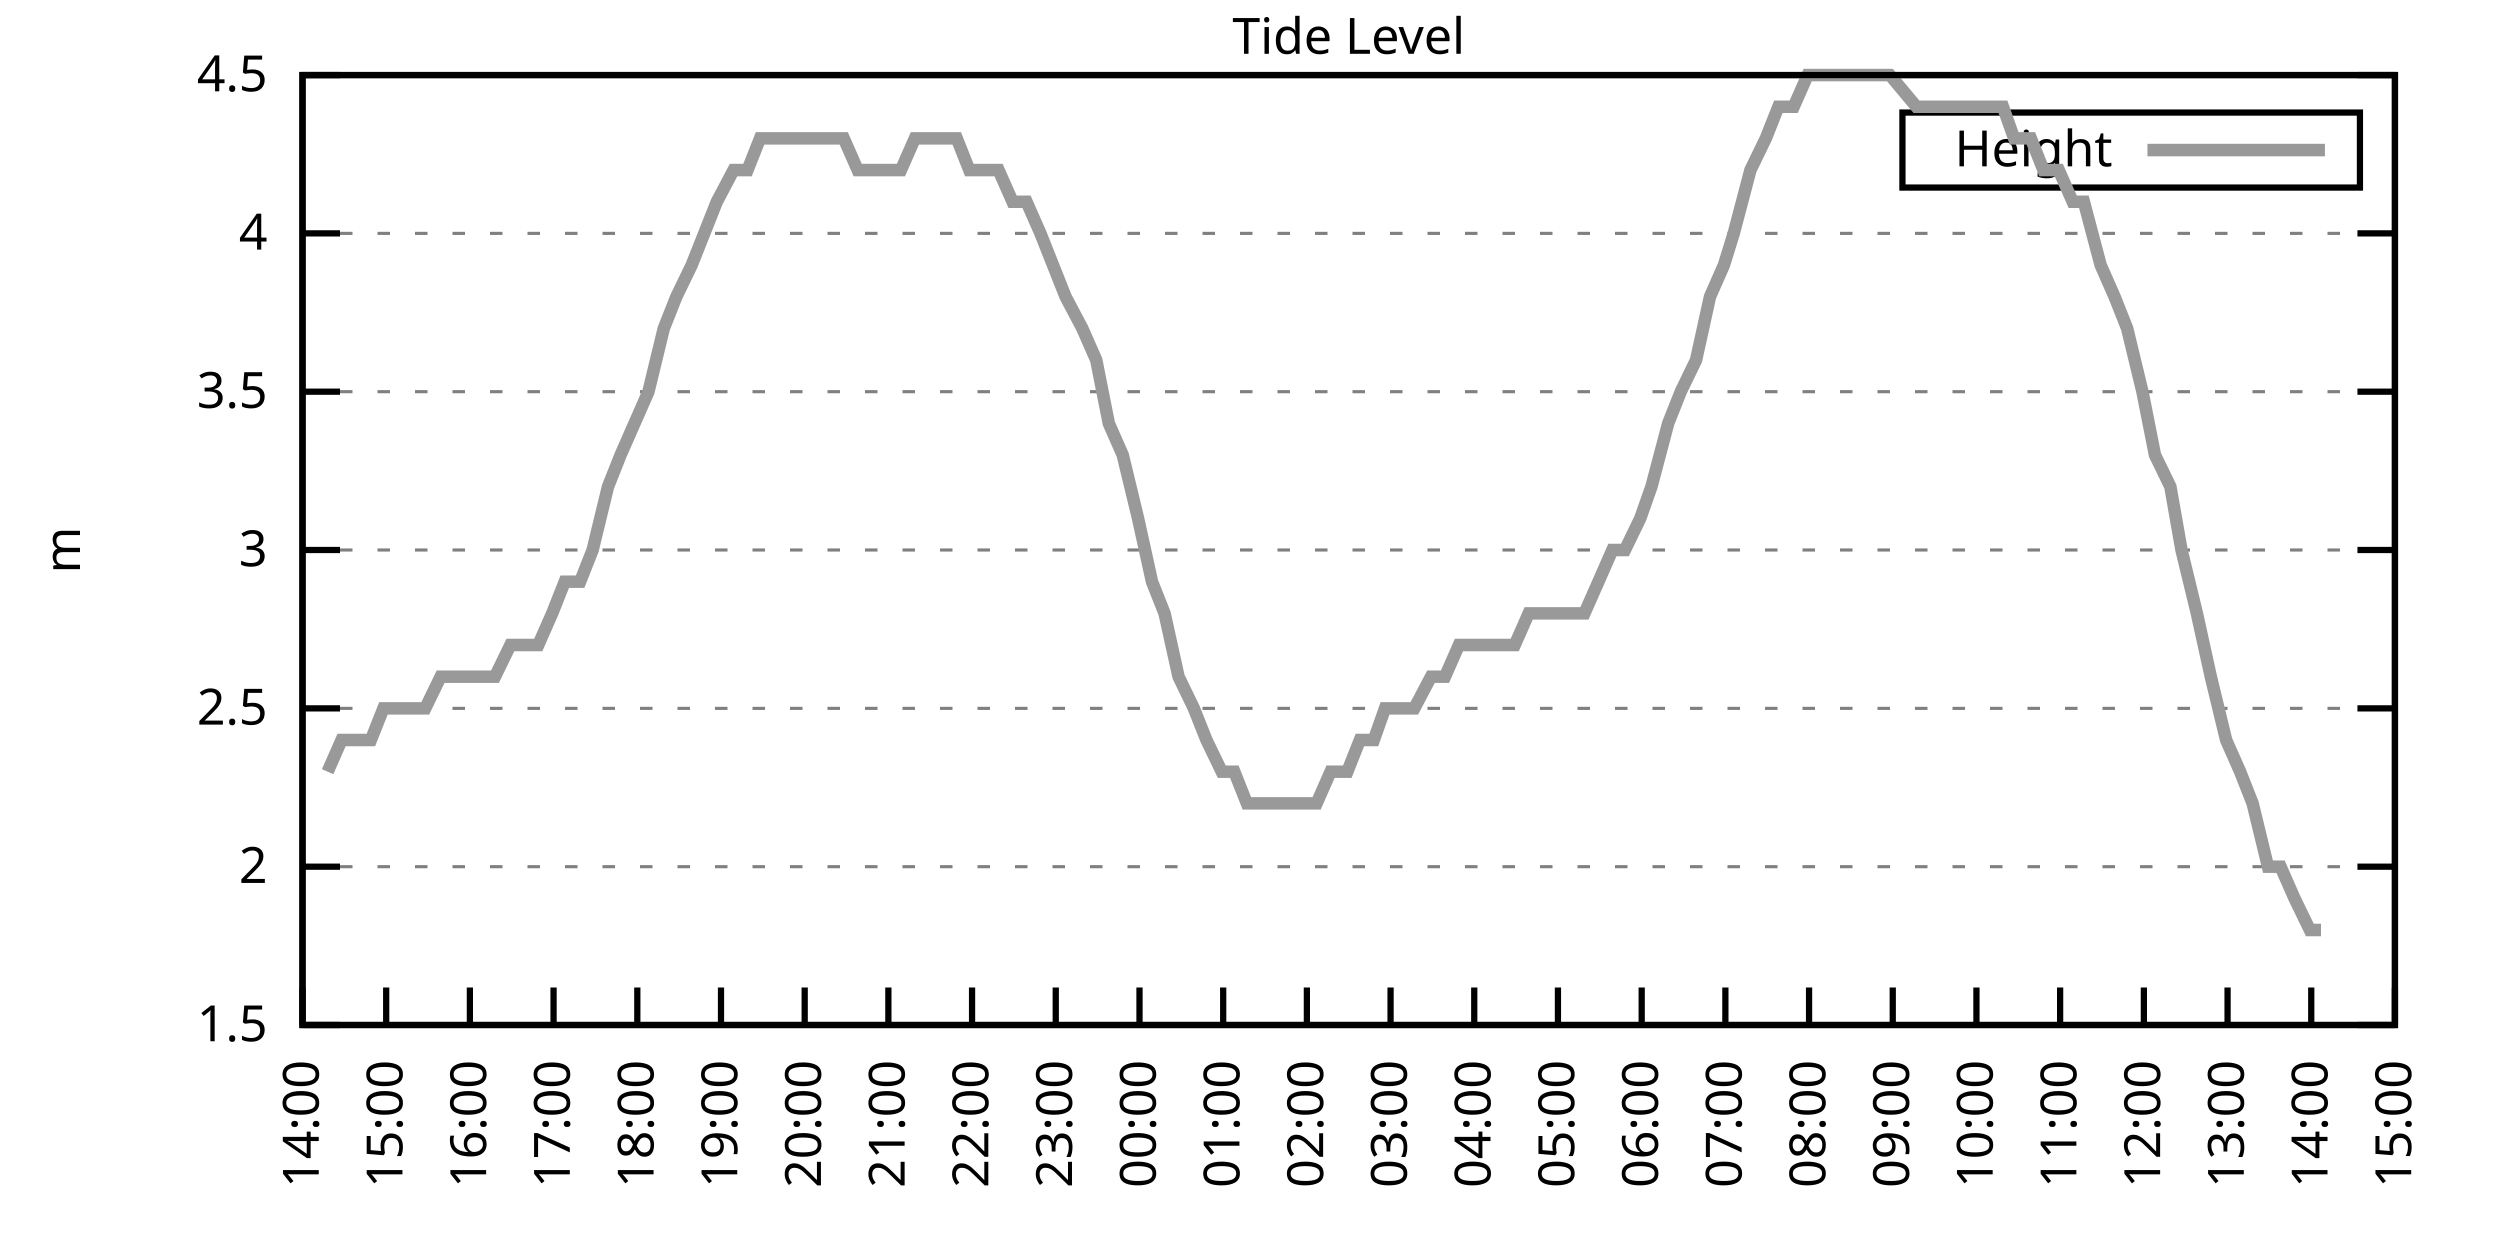
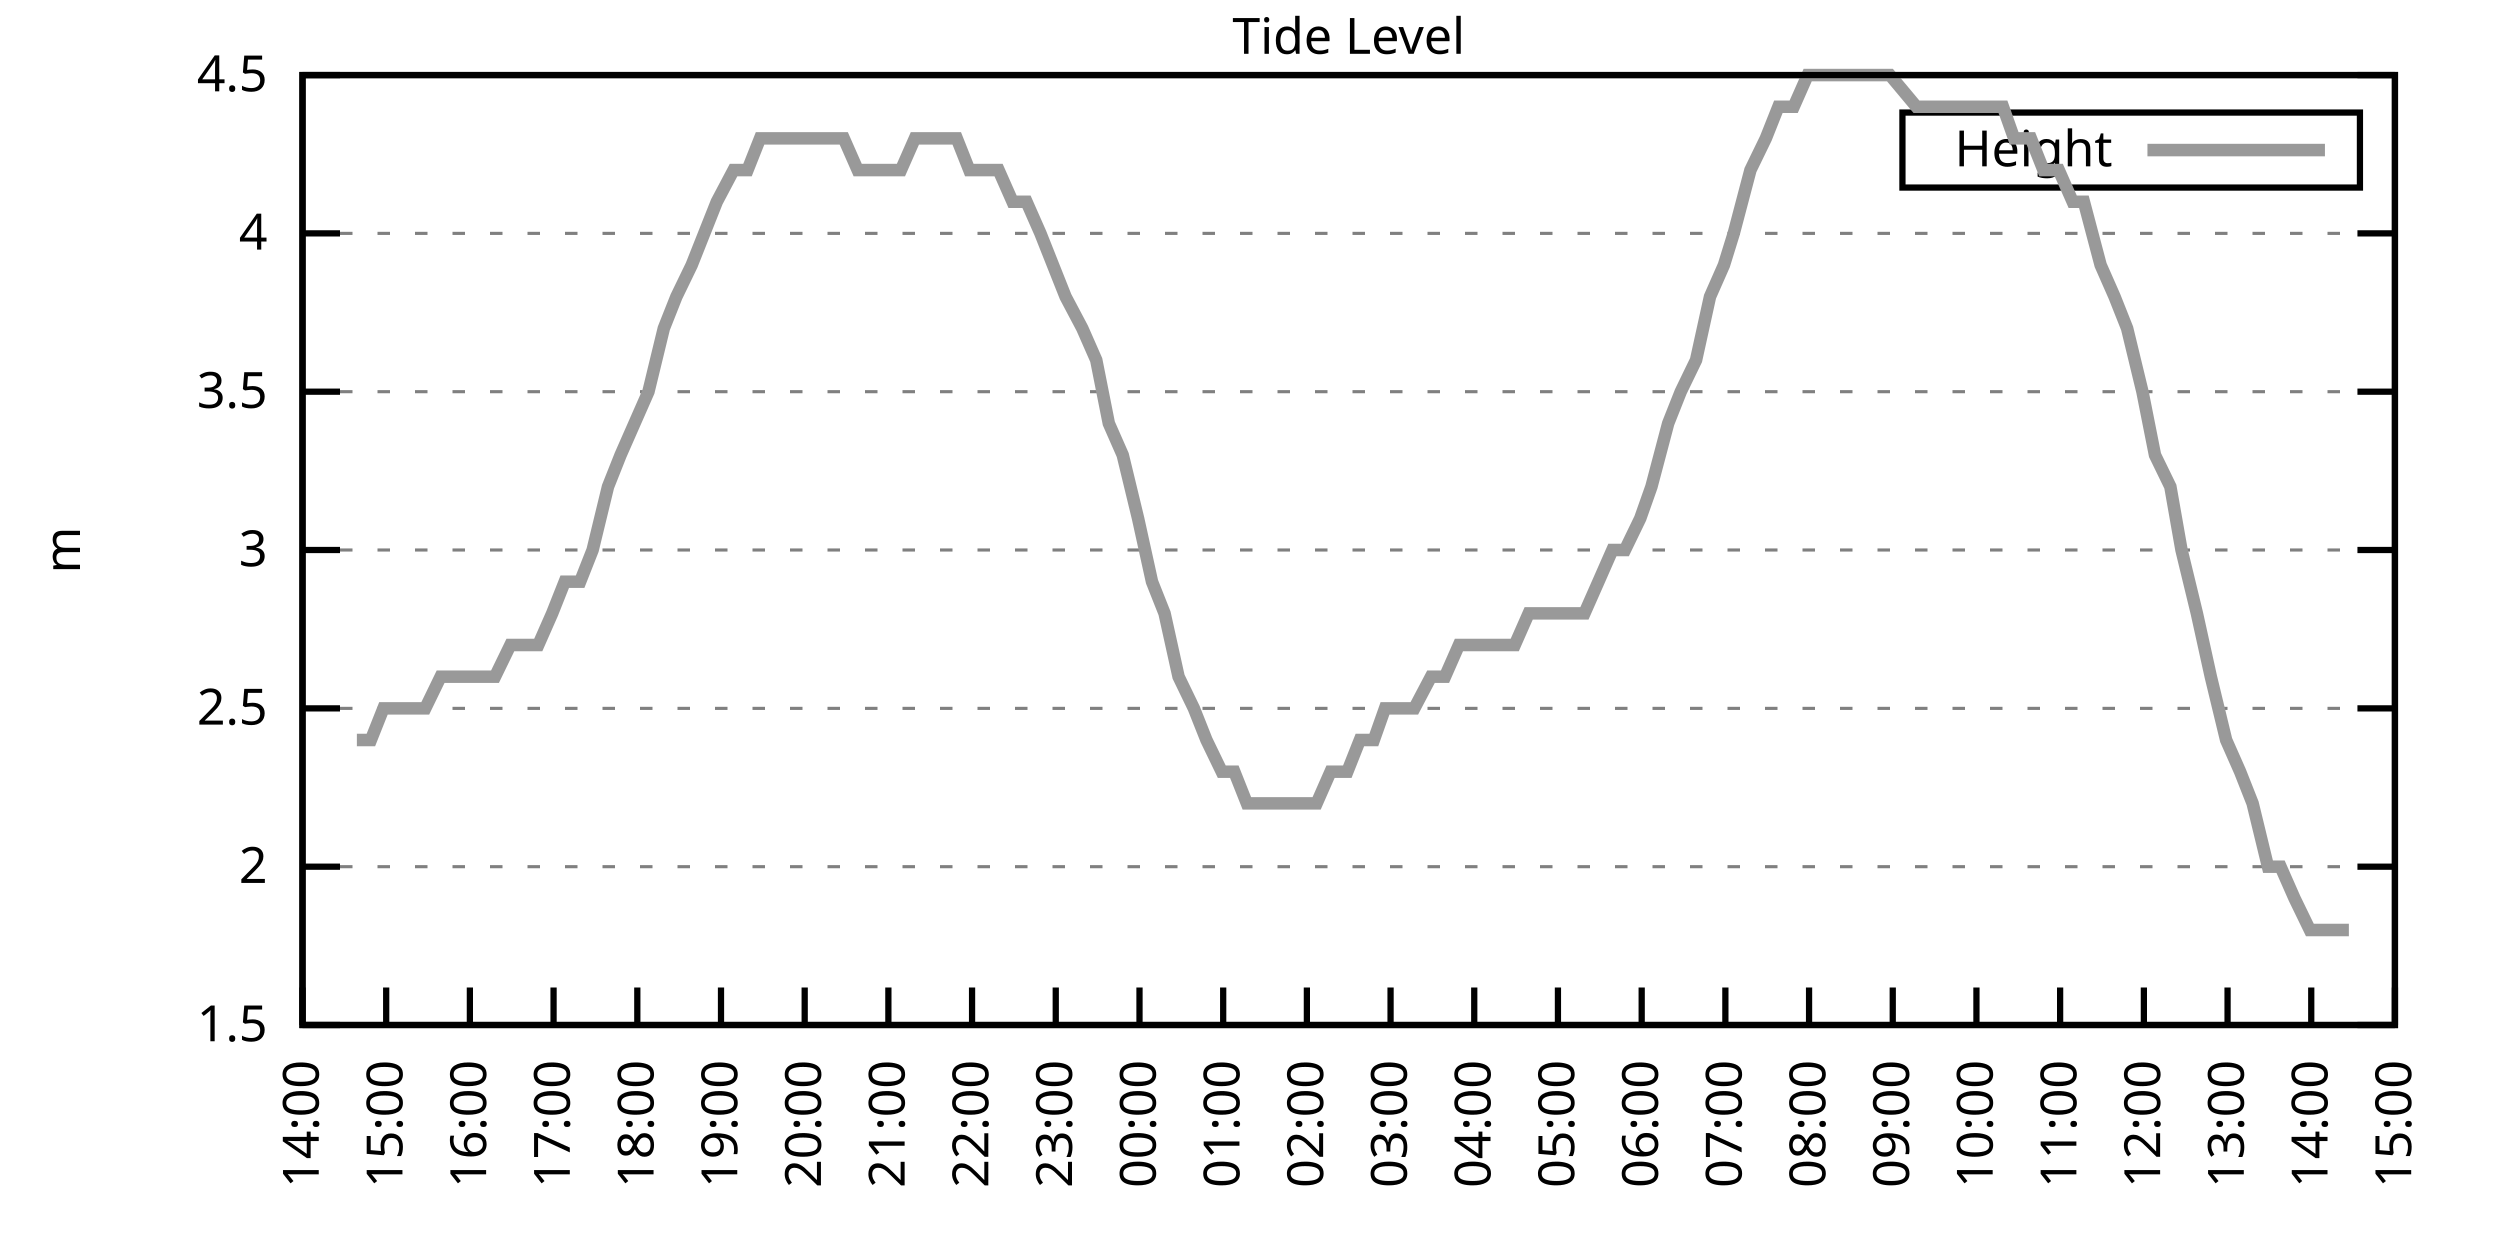
<svg xmlns="http://www.w3.org/2000/svg" xmlns:xlink="http://www.w3.org/1999/xlink" width="400" height="200" viewBox="0 0 400 200">
  <g id="gnuplot_canvas">
    <rect x="0" y="0" width="400" height="200" fill="none" />
    <defs>
      <circle id="gpDot" r="0.5" stroke-width="0.5" stroke="currentColor" />
      <path id="gpPt0" stroke-width="0.333" stroke="currentColor" d="M-1,0 h2 M0,-1 v2" />
      <path id="gpPt1" stroke-width="0.333" stroke="currentColor" d="M-1,-1 L1,1 M1,-1 L-1,1" />
      <path id="gpPt2" stroke-width="0.333" stroke="currentColor" d="M-1,0 L1,0 M0,-1 L0,1 M-1,-1 L1,1 M-1,1 L1,-1" />
      <rect id="gpPt3" stroke-width="0.333" stroke="currentColor" x="-1" y="-1" width="2" height="2" />
      <rect id="gpPt4" stroke-width="0.333" stroke="currentColor" fill="currentColor" x="-1" y="-1" width="2" height="2" />
      <circle id="gpPt5" stroke-width="0.333" stroke="currentColor" cx="0" cy="0" r="1" />
      <use xlink:href="#gpPt5" id="gpPt6" fill="currentColor" stroke="none" />
      <path id="gpPt7" stroke-width="0.333" stroke="currentColor" d="M0,-1.33 L-1.33,0.67 L1.33,0.67 z" />
      <use xlink:href="#gpPt7" id="gpPt8" fill="currentColor" stroke="none" />
      <use xlink:href="#gpPt7" id="gpPt9" stroke="currentColor" transform="rotate(180)" />
      <use xlink:href="#gpPt9" id="gpPt10" fill="currentColor" stroke="none" />
      <use xlink:href="#gpPt3" id="gpPt11" stroke="currentColor" transform="rotate(45)" />
      <use xlink:href="#gpPt11" id="gpPt12" fill="currentColor" stroke="none" />
      <path id="gpPt13" stroke-width="0.333" stroke="currentColor" d="M0,1.330 L1.265,0.411 L0.782,-1.067 L-0.782,-1.076 L-1.265,0.411 z" />
      <use xlink:href="#gpPt13" id="gpPt14" fill="currentColor" stroke="none" />
      <filter id="textbox" filterUnits="objectBoundingBox" x="0" y="0" height="1" width="1">
        <feFlood flood-color="white" flood-opacity="1" result="bgnd" />
        <feComposite in="SourceGraphic" in2="bgnd" operator="atop" />
      </filter>
      <filter id="greybox" filterUnits="objectBoundingBox" x="0" y="0" height="1" width="1">
        <feFlood flood-color="lightgrey" flood-opacity="1" result="grey" />
        <feComposite in="SourceGraphic" in2="grey" operator="atop" />
      </filter>
    </defs>
    <g fill="none" color="white" stroke="currentColor" stroke-width="1.00" stroke-linecap="butt" stroke-linejoin="miter">
</g>
    <g fill="none" color="black" stroke="currentColor" stroke-width="1.00" stroke-linecap="butt" stroke-linejoin="miter">
      <g stroke="none" shape-rendering="crispEdges">
        <polygon fill="rgb(255, 255, 255)" points="48.40,164.00 383.18,164.00 383.18,12.02 48.40,12.02 " />
      </g>
    </g>
    <g fill="none" color="black" stroke="currentColor" stroke-width="1.00" stroke-linecap="butt" stroke-linejoin="miter">
</g>
    <g fill="none" color="black" stroke="black" stroke-width="0.50" stroke-linecap="butt" stroke-linejoin="miter">
</g>
    <g fill="none" color="gray" stroke="currentColor" stroke-width="0.50" stroke-linecap="butt" stroke-linejoin="miter">
      <path stroke="gray" stroke-dasharray="2,4" class="gridline" d="M48.40,164.00 L383.19,164.00  " />
    </g>
    <g fill="none" color="gray" stroke="gray" stroke-width="1.00" stroke-linecap="butt" stroke-linejoin="miter">
</g>
    <g fill="none" color="black" stroke="currentColor" stroke-width="1.00" stroke-linecap="butt" stroke-linejoin="miter">
      <path stroke="black" d="M48.40,164.00 L54.40,164.00 M383.19,164.00 L377.19,164.00  " />
      <g transform="translate(42.80,166.60)" stroke="none" fill="black" font-family="Sans" font-size="8.00" text-anchor="end">
        <text>
          <tspan font-family="Sans"> 1.5</tspan>
        </text>
      </g>
    </g>
    <g fill="none" color="black" stroke="currentColor" stroke-width="1.00" stroke-linecap="butt" stroke-linejoin="miter">
</g>
    <g fill="none" color="black" stroke="black" stroke-width="0.50" stroke-linecap="butt" stroke-linejoin="miter">
</g>
    <g fill="none" color="gray" stroke="currentColor" stroke-width="0.50" stroke-linecap="butt" stroke-linejoin="miter">
      <path stroke="gray" stroke-dasharray="2,4" class="gridline" d="M48.40,138.67 L383.19,138.67  " />
    </g>
    <g fill="none" color="gray" stroke="gray" stroke-width="1.00" stroke-linecap="butt" stroke-linejoin="miter">
</g>
    <g fill="none" color="black" stroke="currentColor" stroke-width="1.00" stroke-linecap="butt" stroke-linejoin="miter">
      <path stroke="black" d="M48.40,138.67 L54.40,138.67 M383.19,138.67 L377.19,138.67  " />
      <g transform="translate(42.80,141.27)" stroke="none" fill="black" font-family="Sans" font-size="8.00" text-anchor="end">
        <text>
          <tspan font-family="Sans"> 2</tspan>
        </text>
      </g>
    </g>
    <g fill="none" color="black" stroke="currentColor" stroke-width="1.00" stroke-linecap="butt" stroke-linejoin="miter">
</g>
    <g fill="none" color="black" stroke="black" stroke-width="0.50" stroke-linecap="butt" stroke-linejoin="miter">
</g>
    <g fill="none" color="gray" stroke="currentColor" stroke-width="0.50" stroke-linecap="butt" stroke-linejoin="miter">
      <path stroke="gray" stroke-dasharray="2,4" class="gridline" d="M48.40,113.34 L383.19,113.34  " />
    </g>
    <g fill="none" color="gray" stroke="gray" stroke-width="1.00" stroke-linecap="butt" stroke-linejoin="miter">
</g>
    <g fill="none" color="black" stroke="currentColor" stroke-width="1.00" stroke-linecap="butt" stroke-linejoin="miter">
      <path stroke="black" d="M48.40,113.34 L54.40,113.34 M383.19,113.34 L377.19,113.34  " />
      <g transform="translate(42.80,115.94)" stroke="none" fill="black" font-family="Sans" font-size="8.00" text-anchor="end">
        <text>
          <tspan font-family="Sans"> 2.5</tspan>
        </text>
      </g>
    </g>
    <g fill="none" color="black" stroke="currentColor" stroke-width="1.00" stroke-linecap="butt" stroke-linejoin="miter">
</g>
    <g fill="none" color="black" stroke="black" stroke-width="0.50" stroke-linecap="butt" stroke-linejoin="miter">
</g>
    <g fill="none" color="gray" stroke="currentColor" stroke-width="0.50" stroke-linecap="butt" stroke-linejoin="miter">
      <path stroke="gray" stroke-dasharray="2,4" class="gridline" d="M48.40,88.00 L383.19,88.00  " />
    </g>
    <g fill="none" color="gray" stroke="gray" stroke-width="1.00" stroke-linecap="butt" stroke-linejoin="miter">
</g>
    <g fill="none" color="black" stroke="currentColor" stroke-width="1.00" stroke-linecap="butt" stroke-linejoin="miter">
      <path stroke="black" d="M48.40,88.00 L54.40,88.00 M383.19,88.00 L377.19,88.00  " />
      <g transform="translate(42.80,90.60)" stroke="none" fill="black" font-family="Sans" font-size="8.00" text-anchor="end">
        <text>
          <tspan font-family="Sans"> 3</tspan>
        </text>
      </g>
    </g>
    <g fill="none" color="black" stroke="currentColor" stroke-width="1.00" stroke-linecap="butt" stroke-linejoin="miter">
</g>
    <g fill="none" color="black" stroke="black" stroke-width="0.50" stroke-linecap="butt" stroke-linejoin="miter">
</g>
    <g fill="none" color="gray" stroke="currentColor" stroke-width="0.50" stroke-linecap="butt" stroke-linejoin="miter">
      <path stroke="gray" stroke-dasharray="2,4" class="gridline" d="M48.40,62.67 L383.19,62.67  " />
    </g>
    <g fill="none" color="gray" stroke="gray" stroke-width="1.00" stroke-linecap="butt" stroke-linejoin="miter">
</g>
    <g fill="none" color="black" stroke="currentColor" stroke-width="1.00" stroke-linecap="butt" stroke-linejoin="miter">
      <path stroke="black" d="M48.40,62.67 L54.40,62.67 M383.19,62.67 L377.19,62.67  " />
      <g transform="translate(42.80,65.27)" stroke="none" fill="black" font-family="Sans" font-size="8.00" text-anchor="end">
        <text>
          <tspan font-family="Sans"> 3.5</tspan>
        </text>
      </g>
    </g>
    <g fill="none" color="black" stroke="currentColor" stroke-width="1.00" stroke-linecap="butt" stroke-linejoin="miter">
</g>
    <g fill="none" color="black" stroke="black" stroke-width="0.50" stroke-linecap="butt" stroke-linejoin="miter">
</g>
    <g fill="none" color="gray" stroke="currentColor" stroke-width="0.50" stroke-linecap="butt" stroke-linejoin="miter">
      <path stroke="gray" stroke-dasharray="2,4" class="gridline" d="M48.40,37.34 L383.19,37.34  " />
    </g>
    <g fill="none" color="gray" stroke="gray" stroke-width="1.00" stroke-linecap="butt" stroke-linejoin="miter">
</g>
    <g fill="none" color="black" stroke="currentColor" stroke-width="1.00" stroke-linecap="butt" stroke-linejoin="miter">
      <path stroke="black" d="M48.40,37.34 L54.40,37.34 M383.19,37.34 L377.19,37.34  " />
      <g transform="translate(42.80,39.94)" stroke="none" fill="black" font-family="Sans" font-size="8.00" text-anchor="end">
        <text>
          <tspan font-family="Sans"> 4</tspan>
        </text>
      </g>
    </g>
    <g fill="none" color="black" stroke="currentColor" stroke-width="1.00" stroke-linecap="butt" stroke-linejoin="miter">
</g>
    <g fill="none" color="black" stroke="black" stroke-width="0.50" stroke-linecap="butt" stroke-linejoin="miter">
</g>
    <g fill="none" color="gray" stroke="currentColor" stroke-width="0.50" stroke-linecap="butt" stroke-linejoin="miter">
      <path stroke="gray" stroke-dasharray="2,4" class="gridline" d="M48.40,12.01 L383.19,12.01  " />
    </g>
    <g fill="none" color="gray" stroke="gray" stroke-width="1.00" stroke-linecap="butt" stroke-linejoin="miter">
</g>
    <g fill="none" color="black" stroke="currentColor" stroke-width="1.00" stroke-linecap="butt" stroke-linejoin="miter">
      <path stroke="black" d="M48.40,12.01 L54.40,12.01 M383.19,12.01 L377.19,12.01  " />
      <g transform="translate(42.80,14.61)" stroke="none" fill="black" font-family="Sans" font-size="8.00" text-anchor="end">
        <text>
          <tspan font-family="Sans"> 4.5</tspan>
        </text>
      </g>
    </g>
    <g fill="none" color="black" stroke="currentColor" stroke-width="1.00" stroke-linecap="butt" stroke-linejoin="miter">
      <path stroke="black" d="M48.40,164.00 L48.40,158.00  " />
      <g transform="translate(51.00,169.60) rotate(270.00)" stroke="none" fill="black" font-family="Sans" font-size="8.00" text-anchor="end">
        <text>
          <tspan font-family="Sans">14:00</tspan>
        </text>
      </g>
    </g>
    <g fill="none" color="black" stroke="currentColor" stroke-width="1.00" stroke-linecap="butt" stroke-linejoin="miter">
      <path stroke="black" d="M61.79,164.00 L61.79,158.00  " />
      <g transform="translate(64.39,169.60) rotate(270.00)" stroke="none" fill="black" font-family="Sans" font-size="8.00" text-anchor="end">
        <text>
          <tspan font-family="Sans">15:00</tspan>
        </text>
      </g>
    </g>
    <g fill="none" color="black" stroke="currentColor" stroke-width="1.00" stroke-linecap="butt" stroke-linejoin="miter">
      <path stroke="black" d="M75.18,164.00 L75.18,158.00  " />
      <g transform="translate(77.78,169.60) rotate(270.00)" stroke="none" fill="black" font-family="Sans" font-size="8.00" text-anchor="end">
        <text>
          <tspan font-family="Sans">16:00</tspan>
        </text>
      </g>
    </g>
    <g fill="none" color="black" stroke="currentColor" stroke-width="1.00" stroke-linecap="butt" stroke-linejoin="miter">
      <path stroke="black" d="M88.57,164.00 L88.57,158.00  " />
      <g transform="translate(91.17,169.60) rotate(270.00)" stroke="none" fill="black" font-family="Sans" font-size="8.00" text-anchor="end">
        <text>
          <tspan font-family="Sans">17:00</tspan>
        </text>
      </g>
    </g>
    <g fill="none" color="black" stroke="currentColor" stroke-width="1.00" stroke-linecap="butt" stroke-linejoin="miter">
      <path stroke="black" d="M101.97,164.00 L101.97,158.00  " />
      <g transform="translate(104.57,169.60) rotate(270.00)" stroke="none" fill="black" font-family="Sans" font-size="8.00" text-anchor="end">
        <text>
          <tspan font-family="Sans">18:00</tspan>
        </text>
      </g>
    </g>
    <g fill="none" color="black" stroke="currentColor" stroke-width="1.00" stroke-linecap="butt" stroke-linejoin="miter">
      <path stroke="black" d="M115.36,164.00 L115.36,158.00  " />
      <g transform="translate(117.96,169.60) rotate(270.00)" stroke="none" fill="black" font-family="Sans" font-size="8.00" text-anchor="end">
        <text>
          <tspan font-family="Sans">19:00</tspan>
        </text>
      </g>
    </g>
    <g fill="none" color="black" stroke="currentColor" stroke-width="1.00" stroke-linecap="butt" stroke-linejoin="miter">
      <path stroke="black" d="M128.75,164.00 L128.75,158.00  " />
      <g transform="translate(131.35,169.60) rotate(270.00)" stroke="none" fill="black" font-family="Sans" font-size="8.00" text-anchor="end">
        <text>
          <tspan font-family="Sans">20:00</tspan>
        </text>
      </g>
    </g>
    <g fill="none" color="black" stroke="currentColor" stroke-width="1.00" stroke-linecap="butt" stroke-linejoin="miter">
      <path stroke="black" d="M142.14,164.00 L142.14,158.00  " />
      <g transform="translate(144.74,169.60) rotate(270.00)" stroke="none" fill="black" font-family="Sans" font-size="8.00" text-anchor="end">
        <text>
          <tspan font-family="Sans">21:00</tspan>
        </text>
      </g>
    </g>
    <g fill="none" color="black" stroke="currentColor" stroke-width="1.00" stroke-linecap="butt" stroke-linejoin="miter">
      <path stroke="black" d="M155.53,164.00 L155.53,158.00  " />
      <g transform="translate(158.13,169.60) rotate(270.00)" stroke="none" fill="black" font-family="Sans" font-size="8.00" text-anchor="end">
        <text>
          <tspan font-family="Sans">22:00</tspan>
        </text>
      </g>
    </g>
    <g fill="none" color="black" stroke="currentColor" stroke-width="1.00" stroke-linecap="butt" stroke-linejoin="miter">
      <path stroke="black" d="M168.92,164.00 L168.92,158.00  " />
      <g transform="translate(171.52,169.60) rotate(270.00)" stroke="none" fill="black" font-family="Sans" font-size="8.00" text-anchor="end">
        <text>
          <tspan font-family="Sans">23:00</tspan>
        </text>
      </g>
    </g>
    <g fill="none" color="black" stroke="currentColor" stroke-width="1.00" stroke-linecap="butt" stroke-linejoin="miter">
      <path stroke="black" d="M182.32,164.00 L182.32,158.00  " />
      <g transform="translate(184.92,169.60) rotate(270.00)" stroke="none" fill="black" font-family="Sans" font-size="8.00" text-anchor="end">
        <text>
          <tspan font-family="Sans">00:00</tspan>
        </text>
      </g>
    </g>
    <g fill="none" color="black" stroke="currentColor" stroke-width="1.00" stroke-linecap="butt" stroke-linejoin="miter">
      <path stroke="black" d="M195.71,164.00 L195.71,158.00  " />
      <g transform="translate(198.31,169.60) rotate(270.00)" stroke="none" fill="black" font-family="Sans" font-size="8.00" text-anchor="end">
        <text>
          <tspan font-family="Sans">01:00</tspan>
        </text>
      </g>
    </g>
    <g fill="none" color="black" stroke="currentColor" stroke-width="1.00" stroke-linecap="butt" stroke-linejoin="miter">
      <path stroke="black" d="M209.10,164.00 L209.10,158.00  " />
      <g transform="translate(211.70,169.60) rotate(270.00)" stroke="none" fill="black" font-family="Sans" font-size="8.00" text-anchor="end">
        <text>
          <tspan font-family="Sans">02:00</tspan>
        </text>
      </g>
    </g>
    <g fill="none" color="black" stroke="currentColor" stroke-width="1.00" stroke-linecap="butt" stroke-linejoin="miter">
      <path stroke="black" d="M222.49,164.00 L222.49,158.00  " />
      <g transform="translate(225.09,169.60) rotate(270.00)" stroke="none" fill="black" font-family="Sans" font-size="8.00" text-anchor="end">
        <text>
          <tspan font-family="Sans">03:00</tspan>
        </text>
      </g>
    </g>
    <g fill="none" color="black" stroke="currentColor" stroke-width="1.00" stroke-linecap="butt" stroke-linejoin="miter">
      <path stroke="black" d="M235.88,164.00 L235.88,158.00  " />
      <g transform="translate(238.48,169.60) rotate(270.00)" stroke="none" fill="black" font-family="Sans" font-size="8.00" text-anchor="end">
        <text>
          <tspan font-family="Sans">04:00</tspan>
        </text>
      </g>
    </g>
    <g fill="none" color="black" stroke="currentColor" stroke-width="1.00" stroke-linecap="butt" stroke-linejoin="miter">
      <path stroke="black" d="M249.27,164.00 L249.27,158.00  " />
      <g transform="translate(251.87,169.60) rotate(270.00)" stroke="none" fill="black" font-family="Sans" font-size="8.00" text-anchor="end">
        <text>
          <tspan font-family="Sans">05:00</tspan>
        </text>
      </g>
    </g>
    <g fill="none" color="black" stroke="currentColor" stroke-width="1.00" stroke-linecap="butt" stroke-linejoin="miter">
      <path stroke="black" d="M262.67,164.00 L262.67,158.00  " />
      <g transform="translate(265.27,169.60) rotate(270.00)" stroke="none" fill="black" font-family="Sans" font-size="8.00" text-anchor="end">
        <text>
          <tspan font-family="Sans">06:00</tspan>
        </text>
      </g>
    </g>
    <g fill="none" color="black" stroke="currentColor" stroke-width="1.00" stroke-linecap="butt" stroke-linejoin="miter">
      <path stroke="black" d="M276.06,164.00 L276.06,158.00  " />
      <g transform="translate(278.66,169.60) rotate(270.00)" stroke="none" fill="black" font-family="Sans" font-size="8.00" text-anchor="end">
        <text>
          <tspan font-family="Sans">07:00</tspan>
        </text>
      </g>
    </g>
    <g fill="none" color="black" stroke="currentColor" stroke-width="1.00" stroke-linecap="butt" stroke-linejoin="miter">
      <path stroke="black" d="M289.45,164.00 L289.45,158.00  " />
      <g transform="translate(292.05,169.60) rotate(270.00)" stroke="none" fill="black" font-family="Sans" font-size="8.00" text-anchor="end">
        <text>
          <tspan font-family="Sans">08:00</tspan>
        </text>
      </g>
    </g>
    <g fill="none" color="black" stroke="currentColor" stroke-width="1.00" stroke-linecap="butt" stroke-linejoin="miter">
      <path stroke="black" d="M302.84,164.00 L302.84,158.00  " />
      <g transform="translate(305.44,169.60) rotate(270.00)" stroke="none" fill="black" font-family="Sans" font-size="8.00" text-anchor="end">
        <text>
          <tspan font-family="Sans">09:00</tspan>
        </text>
      </g>
    </g>
    <g fill="none" color="black" stroke="currentColor" stroke-width="1.00" stroke-linecap="butt" stroke-linejoin="miter">
      <path stroke="black" d="M316.23,164.00 L316.23,158.00  " />
      <g transform="translate(318.83,169.60) rotate(270.00)" stroke="none" fill="black" font-family="Sans" font-size="8.00" text-anchor="end">
        <text>
          <tspan font-family="Sans">10:00</tspan>
        </text>
      </g>
    </g>
    <g fill="none" color="black" stroke="currentColor" stroke-width="1.00" stroke-linecap="butt" stroke-linejoin="miter">
      <path stroke="black" d="M329.62,164.00 L329.62,158.00  " />
      <g transform="translate(332.22,169.60) rotate(270.00)" stroke="none" fill="black" font-family="Sans" font-size="8.00" text-anchor="end">
        <text>
          <tspan font-family="Sans">11:00</tspan>
        </text>
      </g>
    </g>
    <g fill="none" color="black" stroke="currentColor" stroke-width="1.00" stroke-linecap="butt" stroke-linejoin="miter">
      <path stroke="black" d="M343.02,164.00 L343.02,158.00  " />
      <g transform="translate(345.62,169.60) rotate(270.00)" stroke="none" fill="black" font-family="Sans" font-size="8.00" text-anchor="end">
        <text>
          <tspan font-family="Sans">12:00</tspan>
        </text>
      </g>
    </g>
    <g fill="none" color="black" stroke="currentColor" stroke-width="1.00" stroke-linecap="butt" stroke-linejoin="miter">
      <path stroke="black" d="M356.41,164.00 L356.41,158.00  " />
      <g transform="translate(359.01,169.60) rotate(270.00)" stroke="none" fill="black" font-family="Sans" font-size="8.00" text-anchor="end">
        <text>
          <tspan font-family="Sans">13:00</tspan>
        </text>
      </g>
    </g>
    <g fill="none" color="black" stroke="currentColor" stroke-width="1.00" stroke-linecap="butt" stroke-linejoin="miter">
      <path stroke="black" d="M369.80,164.00 L369.80,158.00  " />
      <g transform="translate(372.40,169.60) rotate(270.00)" stroke="none" fill="black" font-family="Sans" font-size="8.00" text-anchor="end">
        <text>
          <tspan font-family="Sans">14:00</tspan>
        </text>
      </g>
    </g>
    <g fill="none" color="black" stroke="currentColor" stroke-width="1.00" stroke-linecap="butt" stroke-linejoin="miter">
      <path stroke="black" d="M383.19,164.00 L383.19,158.00  " />
      <g transform="translate(385.79,169.60) rotate(270.00)" stroke="none" fill="black" font-family="Sans" font-size="8.00" text-anchor="end">
        <text>
          <tspan font-family="Sans">15:00</tspan>
        </text>
      </g>
    </g>
    <g fill="none" color="black" stroke="currentColor" stroke-width="1.00" stroke-linecap="butt" stroke-linejoin="miter">
</g>
    <g fill="none" color="black" stroke="currentColor" stroke-width="1.00" stroke-linecap="butt" stroke-linejoin="miter">
      <path stroke="black" d="M48.40,12.01 L48.40,164.00 L383.19,164.00 L383.19,12.01 L48.40,12.01 Z  " />
    </g>
    <g fill="none" color="black" stroke="currentColor" stroke-width="1.00" stroke-linecap="butt" stroke-linejoin="miter">
</g>
    <g fill="none" color="black" stroke="currentColor" stroke-width="1.00" stroke-linecap="butt" stroke-linejoin="miter">
      <path stroke="black" d="M304.39,30.01 L304.39,18.01 L377.59,18.01 L377.59,30.01 L304.39,30.01 Z  " />
    </g>
    <g id="Tide_level_plot_1">
      <g fill="none" color="white" stroke="black" stroke-width="2.00" stroke-linecap="butt" stroke-linejoin="miter">
</g>
      <g fill="none" color="black" stroke="currentColor" stroke-width="2.00" stroke-linecap="butt" stroke-linejoin="miter">
        <g transform="translate(337.99,26.61)" stroke="none" fill="black" font-family="Sans" font-size="8.00" text-anchor="end">
          <text>
            <tspan font-family="Sans">Height</tspan>
          </text>
        </g>
      </g>
      <g fill="none" color="black" stroke="currentColor" stroke-width="2.00" stroke-linecap="butt" stroke-linejoin="miter">
-         <path stroke="rgb(153, 153, 153)" d="M343.59,24.01 L371.99,24.01 M52.42,123.47 L54.65,118.40 L57.10,118.40 L59.34,118.40 L61.35,113.34 L63.58,113.34   L66.03,113.34 L68.04,113.34 L70.50,108.27 L72.73,108.27 L74.74,108.27 L76.75,108.27 L79.20,108.27 L81.66,103.20   L83.66,103.20 L86.12,103.20 L88.35,98.14 L90.36,93.07 L92.82,93.07 L94.82,88.00 L97.28,77.87 L99.29,72.81   L101.52,67.74 L103.75,62.67 L106.21,52.54 L108.22,47.47 L110.67,42.41 L112.68,37.34 L114.69,32.28 L117.37,27.21   L119.60,27.21 L121.61,22.14 L124.06,22.14 L126.07,22.14 L128.53,22.14 L130.76,22.14 L132.54,22.14 L135.00,22.14   L137.23,27.21 L139.69,27.21 L141.69,27.21 L144.15,27.21 L146.38,22.14 L148.61,22.14 L150.62,22.14 L153.08,22.14   L155.09,27.21 L157.32,27.21 L159.77,27.21 L162.01,32.28 L164.24,32.28 L166.47,37.34 L168.48,42.41 L170.49,47.47   L173.17,52.54 L175.40,57.61 L177.41,67.74 L179.64,72.81 L182.09,82.94 L184.32,93.07 L186.33,98.14 L188.57,108.27   L191.02,113.34 L193.03,118.40 L195.48,123.47 L197.49,123.47 L199.50,128.54 L201.96,128.54 L203.97,128.54 L206.64,128.54   L208.43,128.54 L210.66,128.54 L212.89,123.47 L215.57,123.47 L217.58,118.40 L219.81,118.40 L221.60,113.34 L224.50,113.34   L226.29,113.34 L228.96,108.27 L231.20,108.27 L233.43,103.20 L234.99,103.20 L237.44,103.20 L239.90,103.20 L242.36,103.20   L244.59,98.14 L246.60,98.14 L249.05,98.14 L251.28,98.14 L253.51,98.14 L255.75,93.07 L257.98,88.00 L259.99,88.00   L262.44,82.94 L264.23,77.87 L266.91,67.74 L268.92,62.67 L271.37,57.61 L273.60,47.47 L275.83,42.41 L277.40,37.34   L280.07,27.21 L282.53,22.14 L284.54,17.08 L286.99,17.08 L289.23,12.01 L291.23,12.01 L293.69,12.01 L295.92,12.01   L297.71,12.01 L300.39,12.01 L302.39,12.01 L306.63,17.08 L309.31,17.08 L311.32,17.08 L313.78,17.08 L316.01,17.08   L318.02,17.08 L320.47,17.08 L322.26,22.14 L324.94,22.14 L326.95,27.21 L329.40,27.21 L331.63,32.28 L333.42,32.28   L336.10,42.41 L338.33,47.47 L340.34,52.54 L342.79,62.67 L344.80,72.81 L347.26,77.87 L349.04,88.00 L351.50,98.14   L353.73,108.27 L356.18,118.40 L358.42,123.47 L360.42,128.54 L362.88,138.67 L364.89,138.67 L367.12,143.73 L369.58,148.80   L371.36,148.80  " />
+         <path stroke="rgb(153, 153, 153)" d="M343.59,24.01 L371.99,24.01 M57.10,118.40 L59.34,118.40 L61.35,113.34 L63.58,113.34 L66.03,113.34 L68.04,113.34   L70.50,108.27 L72.73,108.27 L74.74,108.27 L76.75,108.27 L79.20,108.27 L81.66,103.20 L83.66,103.20 L86.12,103.20   L88.35,98.14 L90.36,93.07 L92.82,93.07 L94.82,88.00 L97.28,77.87 L99.29,72.81 L101.52,67.74 L103.75,62.67   L106.21,52.54 L108.22,47.47 L110.67,42.41 L112.68,37.34 L114.69,32.28 L117.37,27.21 L119.60,27.21 L121.61,22.14   L124.06,22.14 L126.07,22.14 L128.53,22.14 L130.76,22.14 L132.54,22.14 L135.00,22.14 L137.23,27.21 L139.69,27.21   L141.69,27.21 L144.15,27.21 L146.38,22.14 L148.61,22.14 L150.62,22.14 L153.08,22.14 L155.09,27.21 L157.32,27.21   L159.77,27.21 L162.01,32.28 L164.24,32.28 L166.47,37.34 L168.48,42.41 L170.49,47.47 L173.17,52.54 L175.40,57.61   L177.41,67.74 L179.64,72.81 L182.09,82.94 L184.32,93.07 L186.33,98.14 L188.57,108.27 L191.02,113.34 L193.03,118.40   L195.48,123.47 L197.49,123.47 L199.50,128.54 L201.96,128.54 L203.97,128.54 L206.64,128.54 L208.43,128.54 L210.66,128.54   L212.89,123.47 L215.57,123.47 L217.58,118.40 L219.81,118.40 L221.60,113.34 L224.50,113.34 L226.29,113.34 L228.96,108.27   L231.20,108.27 L233.43,103.20 L234.99,103.20 L237.44,103.20 L239.90,103.20 L242.36,103.20 L244.59,98.14 L246.60,98.14   L249.05,98.14 L251.28,98.14 L253.51,98.14 L255.75,93.07 L257.98,88.00 L259.99,88.00 L262.44,82.94 L264.23,77.87   L266.91,67.74 L268.92,62.67 L271.37,57.61 L273.60,47.47 L275.83,42.41 L277.40,37.34 L280.07,27.21 L282.53,22.14   L284.54,17.08 L286.99,17.08 L289.23,12.01 L291.23,12.01 L293.69,12.01 L295.92,12.01 L297.71,12.01 L300.39,12.01   L302.39,12.01 L306.63,17.08 L309.31,17.08 L311.32,17.08 L313.78,17.08 L316.01,17.08 L318.02,17.08 L320.47,17.08   L322.26,22.14 L324.94,22.14 L326.95,27.21 L329.40,27.21 L331.63,32.28 L333.42,32.28 L336.10,42.41 L338.33,47.47   L340.34,52.54 L342.79,62.67 L344.80,72.81 L347.26,77.87 L349.04,88.00 L351.50,98.14 L353.73,108.27 L356.18,118.40   L358.42,123.47 L360.42,128.54 L362.88,138.67 L364.89,138.67 L367.12,143.73 L369.58,148.80 L371.36,148.80 L373.82,148.80   L375.82,148.80  " />
      </g>
    </g>
    <g fill="none" color="black" stroke="currentColor" stroke-width="2.00" stroke-linecap="butt" stroke-linejoin="miter">
</g>
    <g fill="none" color="black" stroke="black" stroke-width="1.00" stroke-linecap="butt" stroke-linejoin="miter">
</g>
    <g fill="none" color="black" stroke="currentColor" stroke-width="1.00" stroke-linecap="butt" stroke-linejoin="miter">
      <path stroke="black" d="M48.40,12.01 L48.40,164.00 L383.19,164.00 L383.19,12.01 L48.40,12.01 Z  " />
      <g transform="translate(12.80,88.01) rotate(270.00)" stroke="none" fill="black" font-family="Sans" font-size="8.00" text-anchor="middle">
        <text>
          <tspan font-family="Sans">m</tspan>
        </text>
      </g>
    </g>
    <g fill="none" color="black" stroke="currentColor" stroke-width="1.00" stroke-linecap="butt" stroke-linejoin="miter">
</g>
    <g fill="none" color="black" stroke="currentColor" stroke-width="1.00" stroke-linecap="butt" stroke-linejoin="miter">
      <g transform="translate(215.79,8.61)" stroke="none" fill="black" font-family="Sans" font-size="8.00" text-anchor="middle">
        <text>
          <tspan font-family="Sans">Tide Level</tspan>
        </text>
      </g>
    </g>
    <g fill="none" color="black" stroke="currentColor" stroke-width="1.00" stroke-linecap="butt" stroke-linejoin="miter">
</g>
  </g>
</svg>
